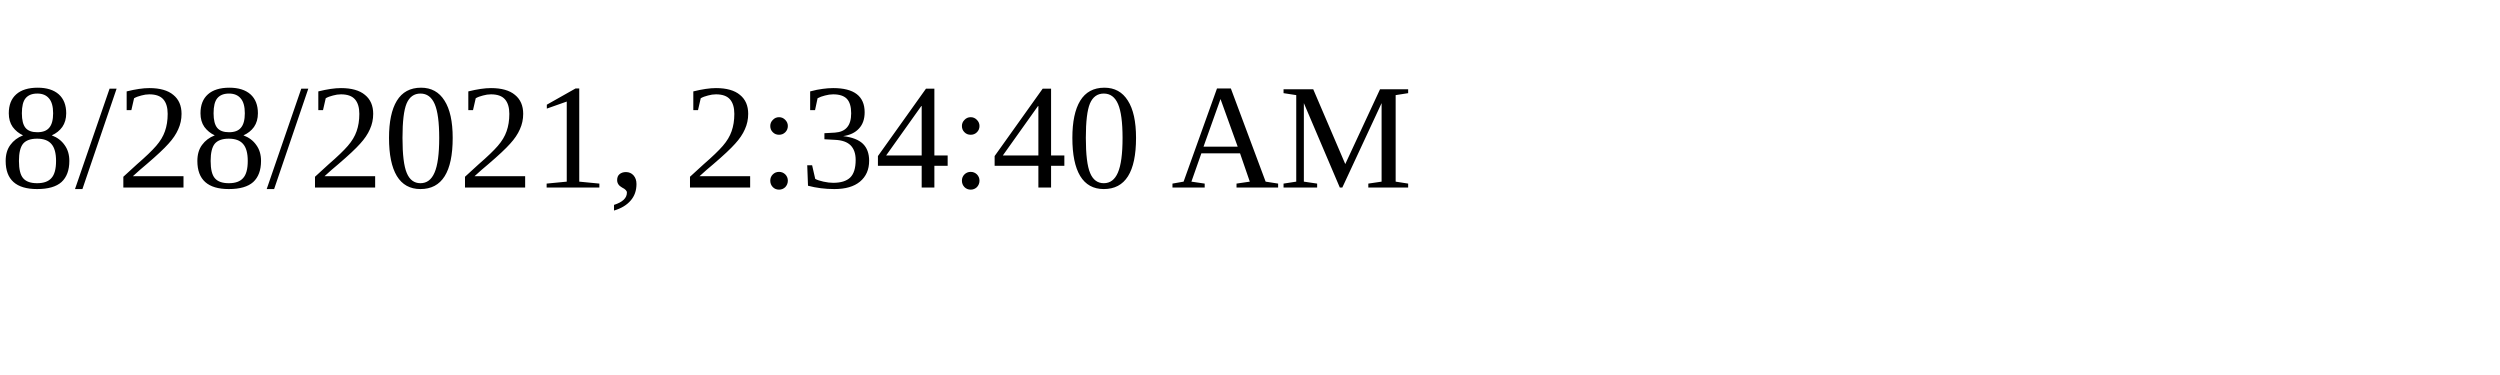
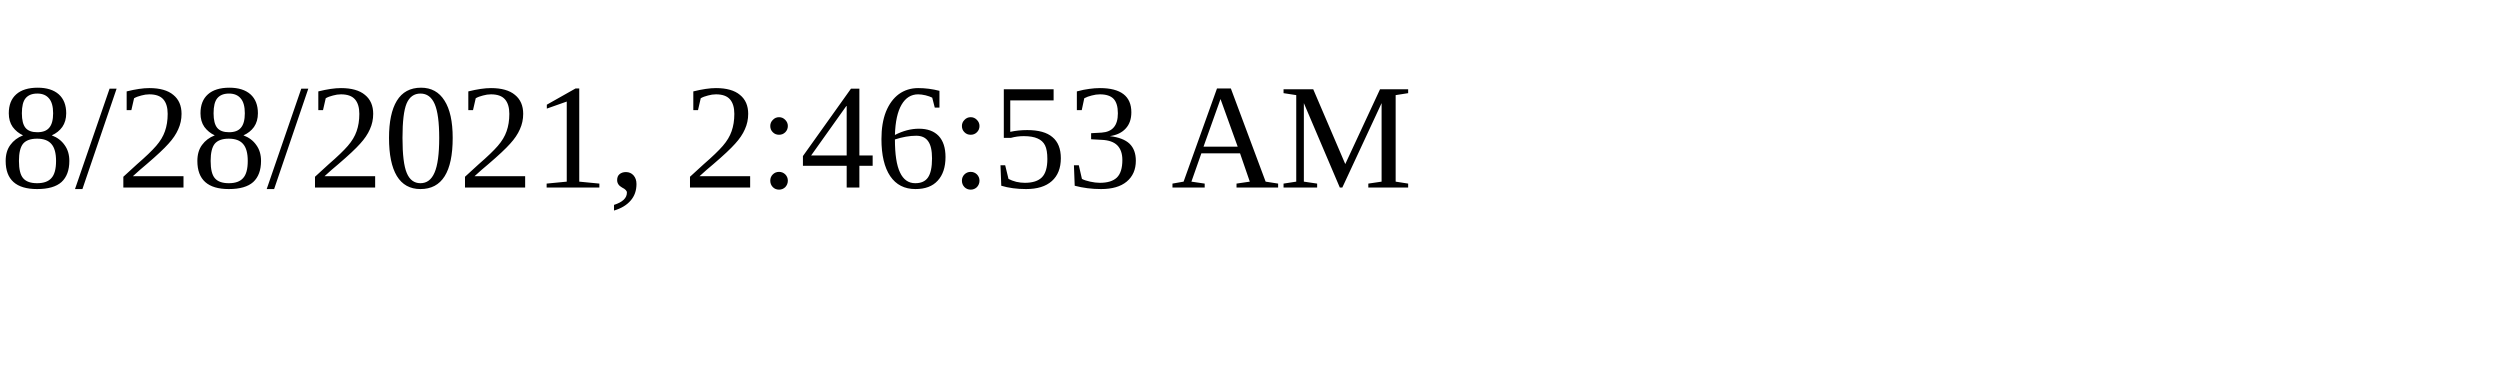
<svg xmlns="http://www.w3.org/2000/svg" height="30" width="200">
-   <text x="0" y="15">8/28/2021, 2:34:40 AM</text>
+   <text x="0" y="15">8/28/2021, 2:46:53 AM</text>
</svg>
